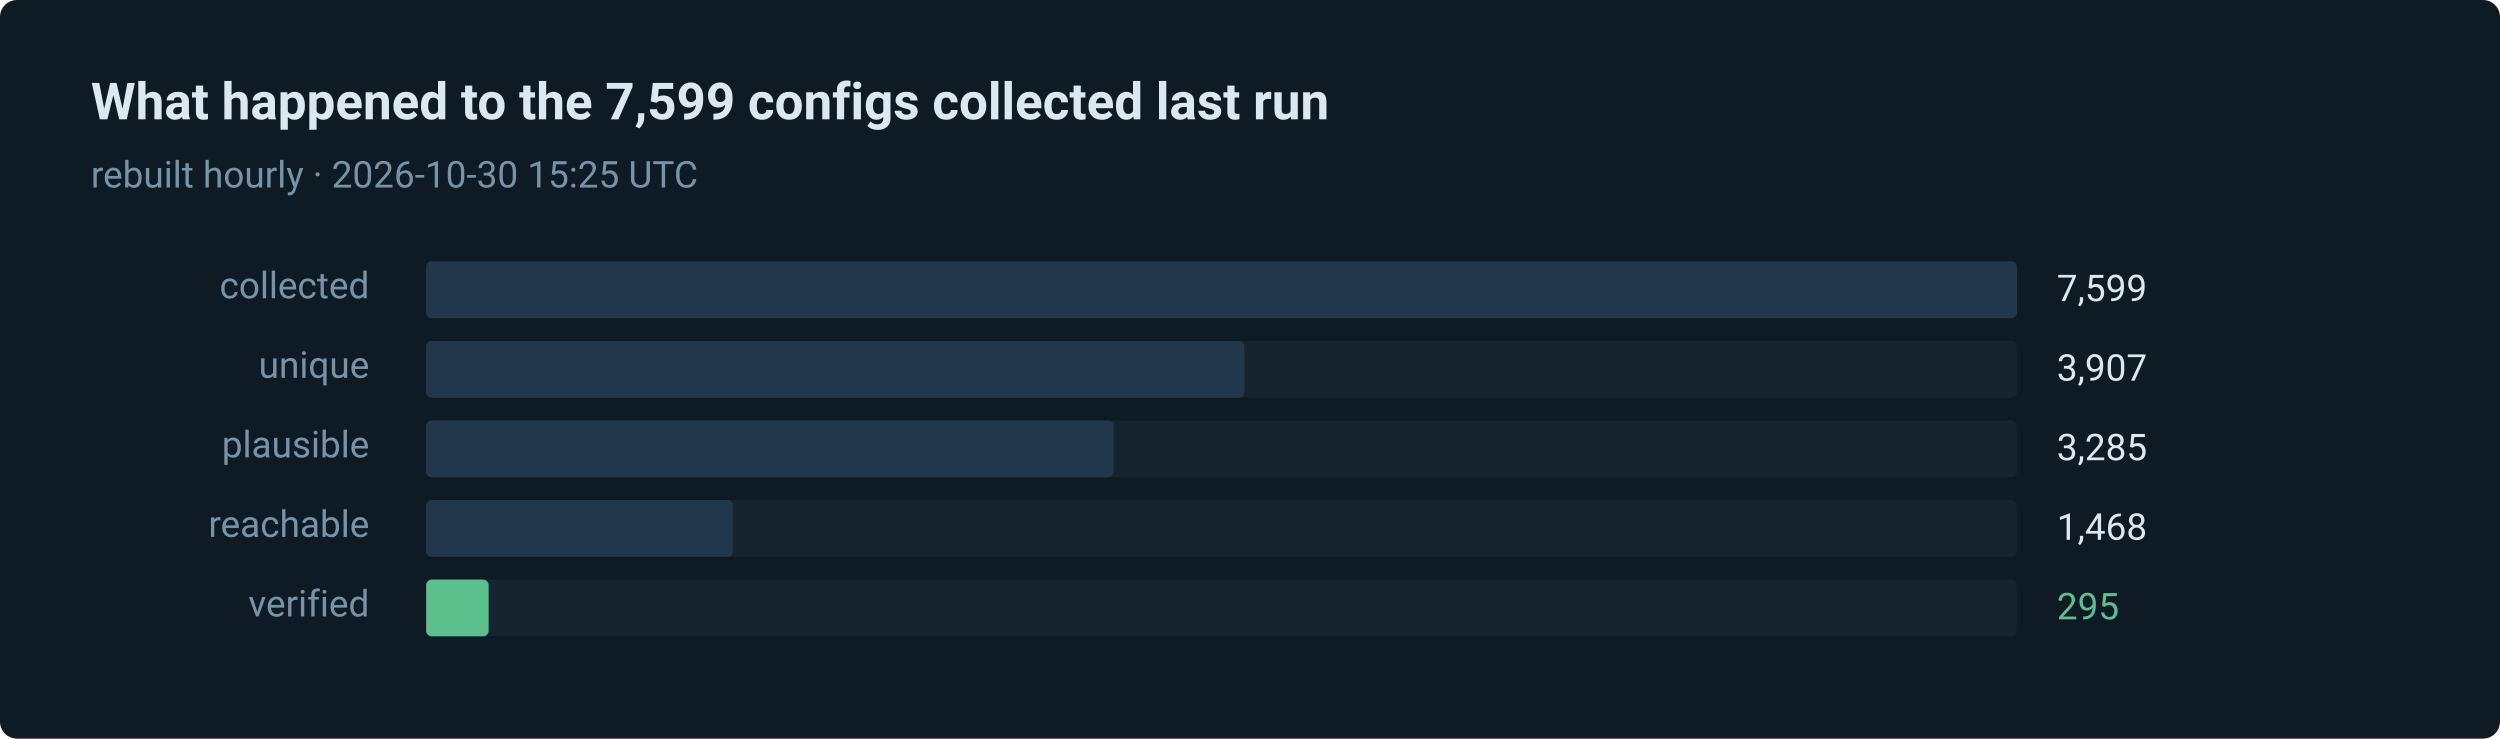
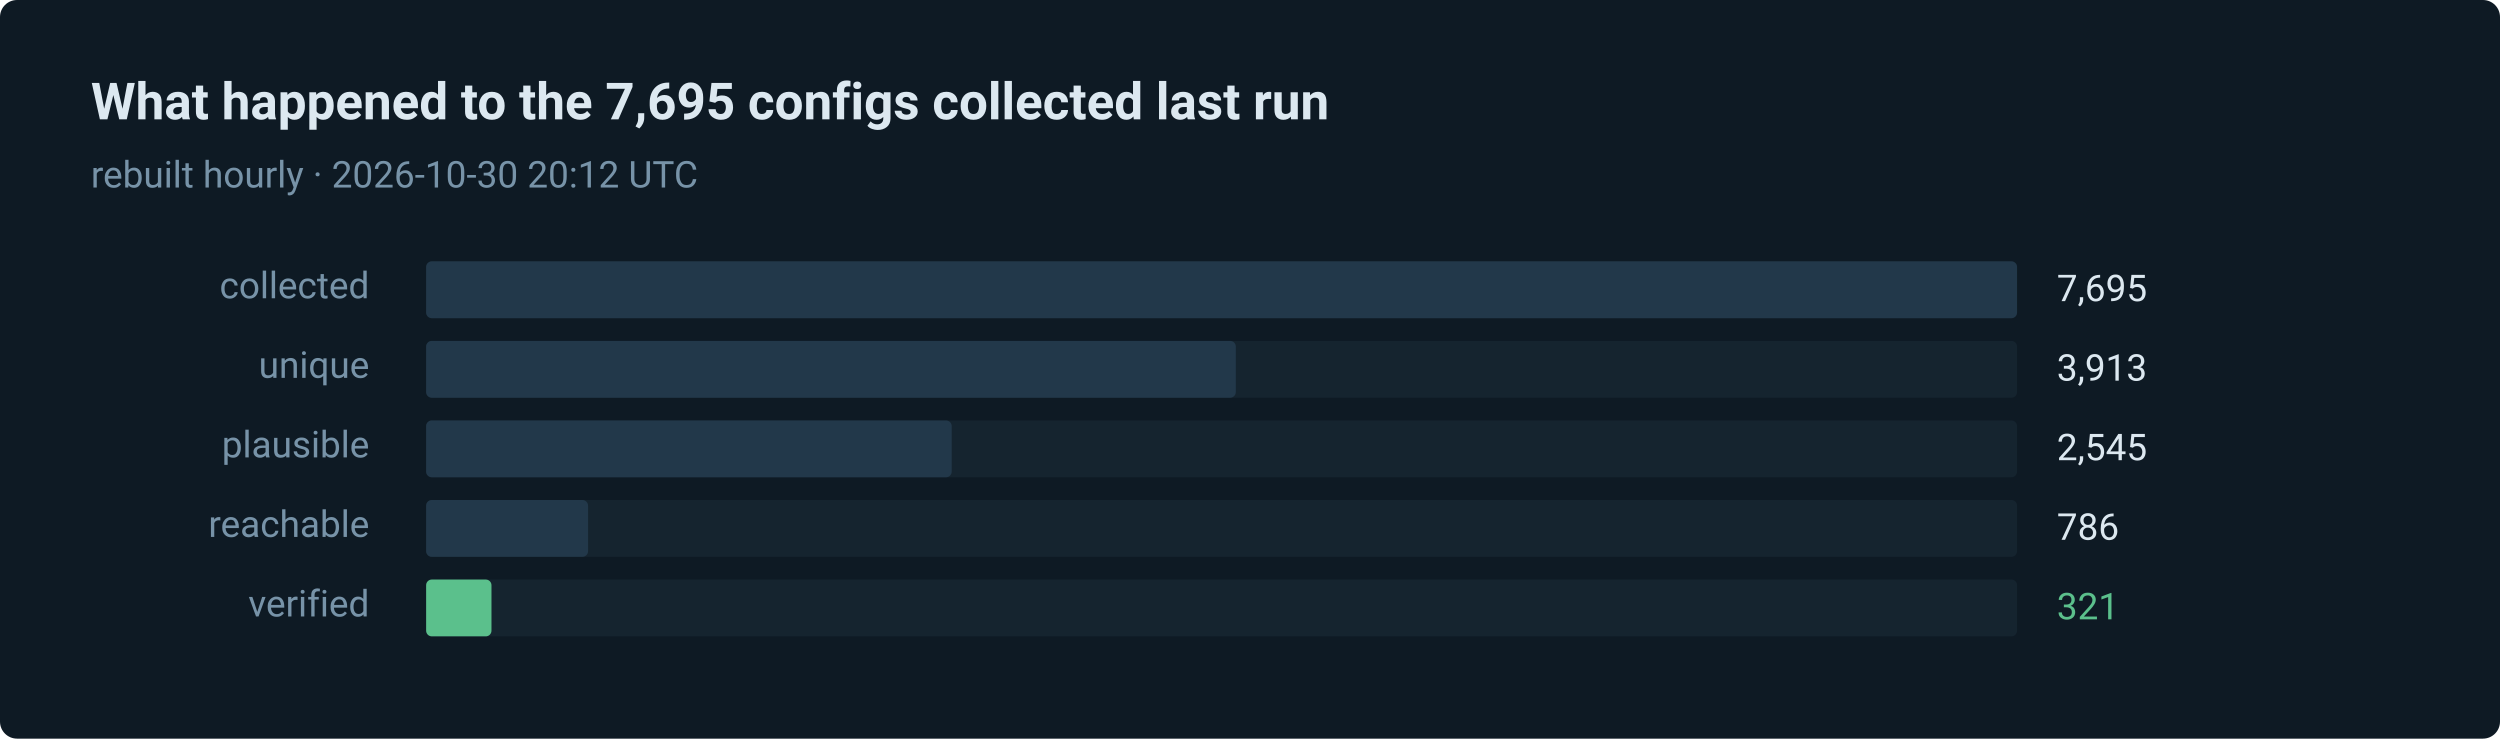
- <svg xmlns="http://www.w3.org/2000/svg" width="880" height="260" viewBox="0 0 880 260" role="img" aria-label="295 of 7599 routes verified in the last run">
+ <svg xmlns="http://www.w3.org/2000/svg" width="880" height="260" viewBox="0 0 880 260" role="img" aria-label="321 of 7695 routes verified in the last run">
  <style>text { font-family: ui-sans-serif, system-ui, -apple-system, 'Segoe UI', Roboto, 'Helvetica Neue', Arial, sans-serif; }</style>
  <rect width="880" height="260" rx="6" fill="#0e1a24" />
-   <text x="32" y="42" fill="#dce8f0" font-size="18" font-weight="600">What happened to the 7,599 configs collected last run</text>
-   <text x="32" y="66" fill="#7793a8" font-size="13">rebuilt hourly · 2026-10-30 15:25 UTC</text>
+   <text x="32" y="42" fill="#dce8f0" font-size="18" font-weight="600">What happened to the 7,695 configs collected last run</text>
+   <text x="32" y="66" fill="#7793a8" font-size="13">rebuilt hourly · 2026-10-30 20:12 UTC</text>
  <text x="130" y="105" fill="#7793a8" font-size="13" text-anchor="end">collected</text>
  <rect x="150" y="92" width="560" height="20" rx="2" fill="#15242f" />
  <rect x="150" y="92" width="560" height="20" rx="2" fill="#22384a" />
-   <text x="724" y="106" fill="#dce8f0" font-size="13">7,599</text>
+   <text x="724" y="106" fill="#dce8f0" font-size="13">7,695</text>
  <text x="130" y="133" fill="#7793a8" font-size="13" text-anchor="end">unique</text>
  <rect x="150" y="120" width="560" height="20" rx="2" fill="#15242f" />
-   <rect x="150" y="120" width="288" height="20" rx="2" fill="#22384a" />
-   <text x="724" y="134" fill="#dce8f0" font-size="13">3,907</text>
+   <rect x="150" y="120" width="285" height="20" rx="2" fill="#22384a" />
+   <text x="724" y="134" fill="#dce8f0" font-size="13">3,913</text>
  <text x="130" y="161" fill="#7793a8" font-size="13" text-anchor="end">plausible</text>
  <rect x="150" y="148" width="560" height="20" rx="2" fill="#15242f" />
-   <rect x="150" y="148" width="242" height="20" rx="2" fill="#22384a" />
-   <text x="724" y="162" fill="#dce8f0" font-size="13">3,285</text>
+   <rect x="150" y="148" width="185" height="20" rx="2" fill="#22384a" />
+   <text x="724" y="162" fill="#dce8f0" font-size="13">2,545</text>
  <text x="130" y="189" fill="#7793a8" font-size="13" text-anchor="end">reachable</text>
  <rect x="150" y="176" width="560" height="20" rx="2" fill="#15242f" />
-   <rect x="150" y="176" width="108" height="20" rx="2" fill="#22384a" />
-   <text x="724" y="190" fill="#dce8f0" font-size="13">1,468</text>
+   <rect x="150" y="176" width="57" height="20" rx="2" fill="#22384a" />
+   <text x="724" y="190" fill="#dce8f0" font-size="13">786</text>
  <text x="130" y="217" fill="#7793a8" font-size="13" text-anchor="end">verified</text>
  <rect x="150" y="204" width="560" height="20" rx="2" fill="#15242f" />
-   <rect x="150" y="204" width="22" height="20" rx="2" fill="#5bc08c" />
-   <text x="724" y="218" fill="#5bc08c" font-size="13">295</text>
+   <rect x="150" y="204" width="23" height="20" rx="2" fill="#5bc08c" />
+   <text x="724" y="218" fill="#5bc08c" font-size="13">321</text>
</svg>
